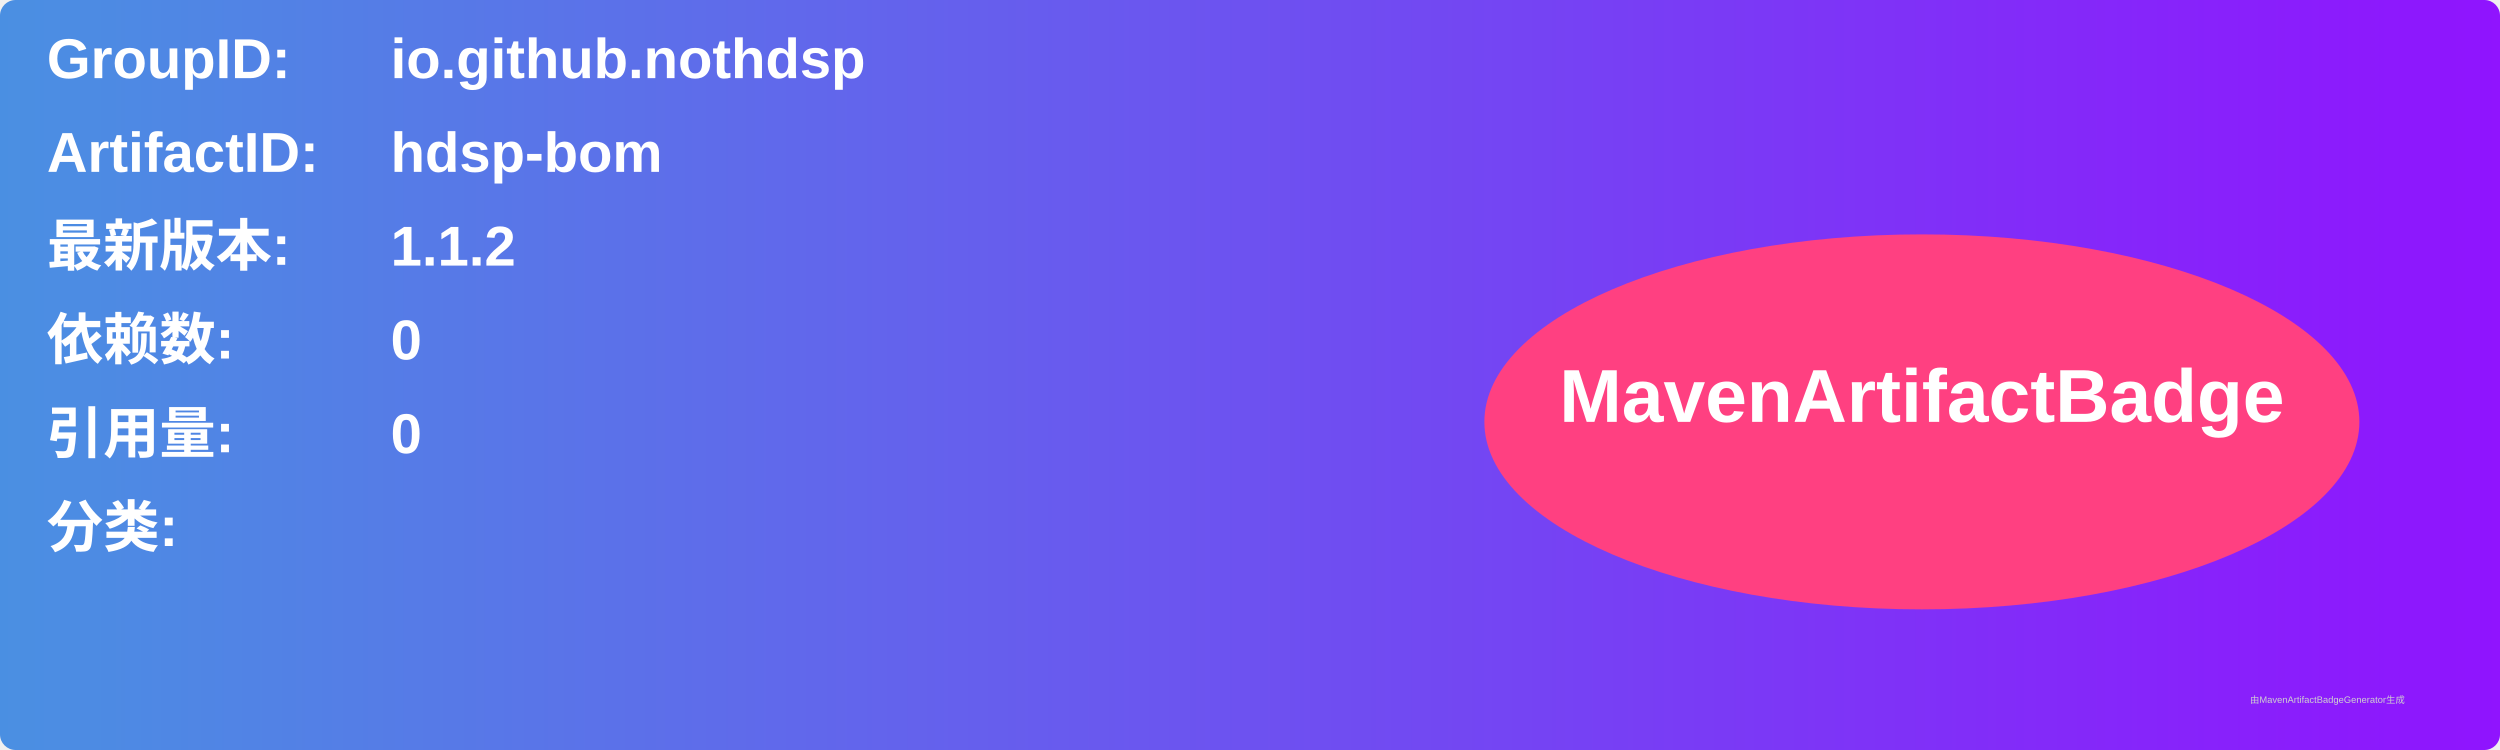
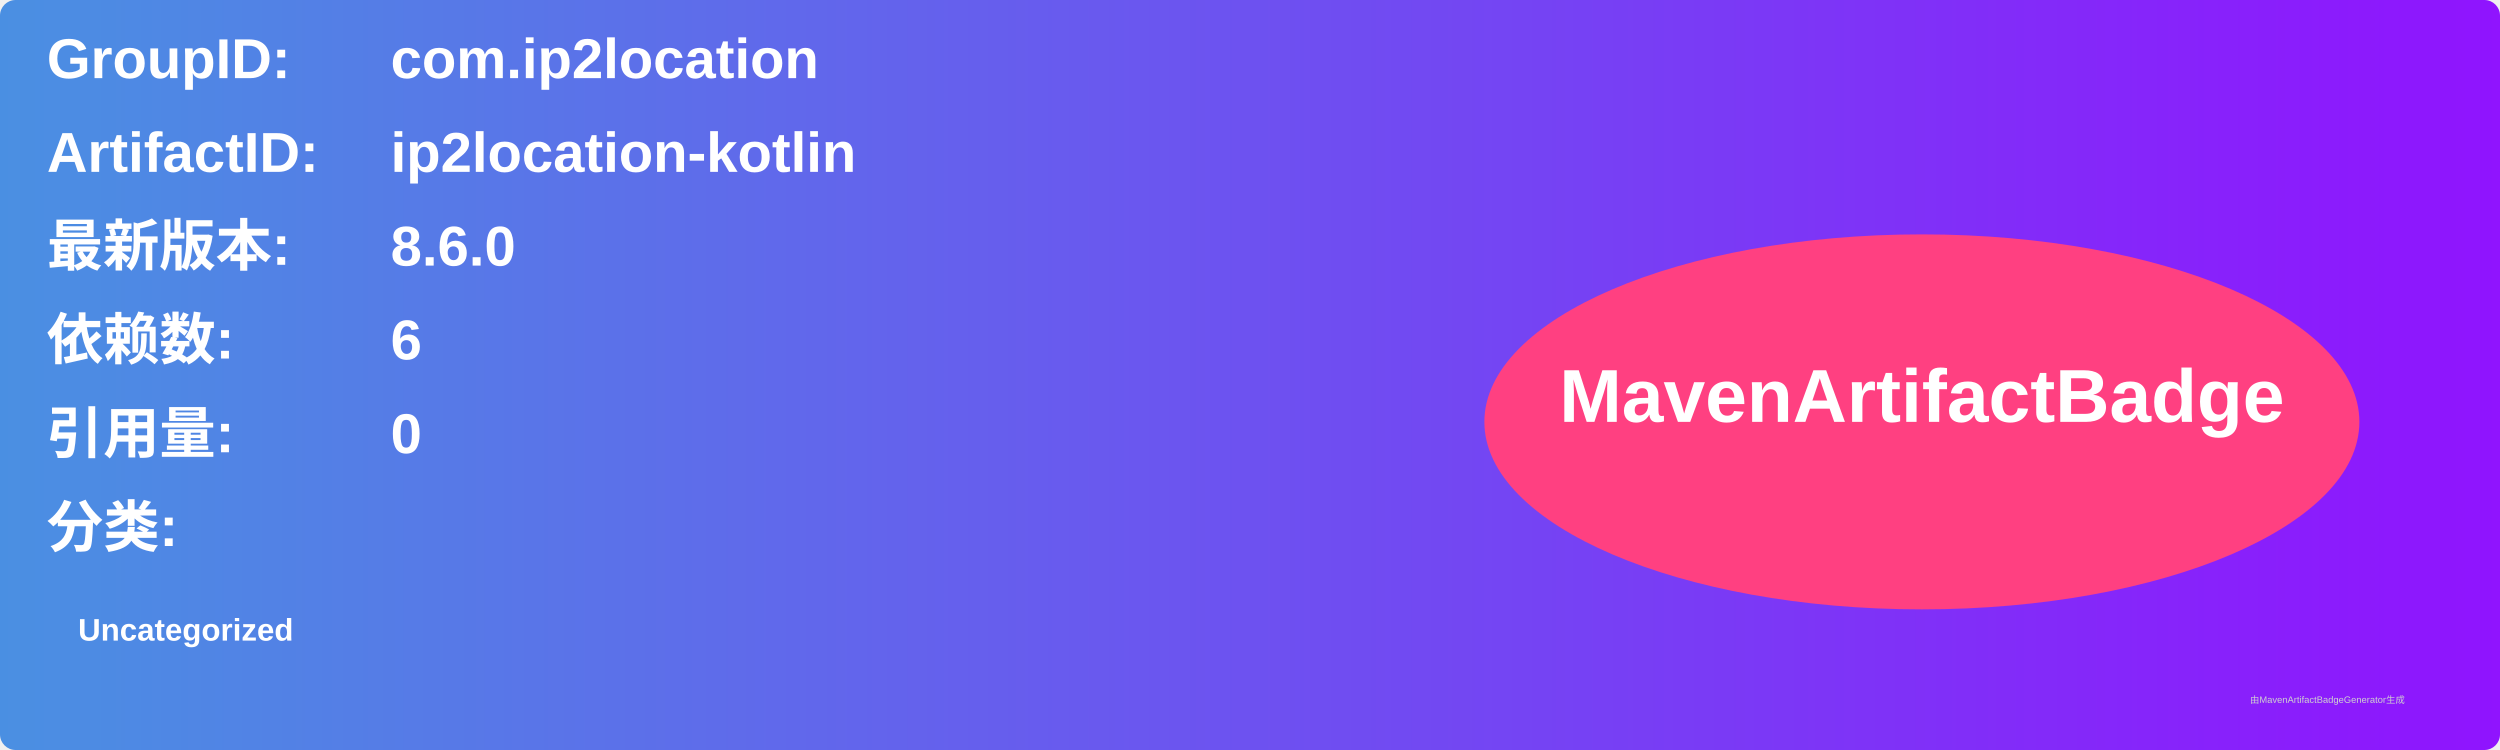
<svg xmlns="http://www.w3.org/2000/svg" width="800" height="240" viewBox="0 0 800 240">
  <linearGradient id="grad" x1="0%" y1="0%" x2="100%" y2="0%">
    <stop offset="0%" stop-color="#4a90e2" />
    <stop offset="100%" stop-color="#9013fe" />
  </linearGradient>
  <rect width="100%" height="100%" rx="5" ry="5" fill="url(#grad)" />
  <g transform="translate(15, 15)">
    <text x="0" y="10" font-family="Arial" font-size="18" fill="white" font-weight="bold" width="260">GroupID:</text>
-     <text x="110" y="10" font-family="Arial" font-size="18" fill="white" font-weight="bold" width="460">io.github.nothdsp</text>
+     <text x="110" y="10" font-family="Arial" font-size="18" fill="white" font-weight="bold" width="460">com.ip2location</text>
    <text x="0" y="40" font-family="Arial" font-size="18" fill="white" font-weight="bold" width="260">ArtifactID:</text>
-     <text x="110" y="40" font-family="Arial" font-size="18" fill="white" font-weight="bold" width="460">hdsp-bom</text>
+     <text x="110" y="40" font-family="Arial" font-size="18" fill="white" font-weight="bold" width="460">ip2location-kotlin</text>
    <text x="0" y="70" font-family="Arial" font-size="18" fill="white" font-weight="bold">最新版本:</text>
    <text x="110" y="70" font-family="Arial" font-size="18" fill="white" font-weight="bold">
-       <tspan font-weight="bold">1.1.2</tspan>
+       <tspan font-weight="bold">8.6.0</tspan>
    </text>
    <text x="0" y="100" font-family="Arial" font-size="18" fill="white" font-weight="bold">依赖数: </text>
    <text x="110" y="100" font-family="Arial" font-size="18" fill="white">
-       <tspan font-weight="bold">0</tspan>
+       <tspan font-weight="bold">6</tspan>
    </text>
    <text x="0" y="130" font-family="Arial" font-size="18" fill="white" font-weight="bold">引用量: </text>
    <text x="110" y="130" font-family="Arial" font-size="18" fill="white">
      <tspan font-weight="bold">0</tspan>
    </text>
    <text x="0" y="160" font-family="Arial" font-size="18" fill="white" font-weight="bold">分类:</text>
    <text x="10" y="190" font-family="Arial" font-size="10" fill="white">
-       <tspan font-weight="bold" />
+       <tspan font-weight="bold">Uncategorized</tspan>
    </text>
    <ellipse cx="600" cy="120" rx="140" ry="60" fill="#ff4081" />
    <text x="600" y="120" text-anchor="middle" font-family="Arial" font-size="24" fill="white" font-weight="bold">MavenArtifactBadge</text>
  </g>
  <text x="720" y="225" font-family="Arial" font-size="3" fill="#d0d0d0">由MavenArtifactBadgeGenerator生成</text>
</svg>
